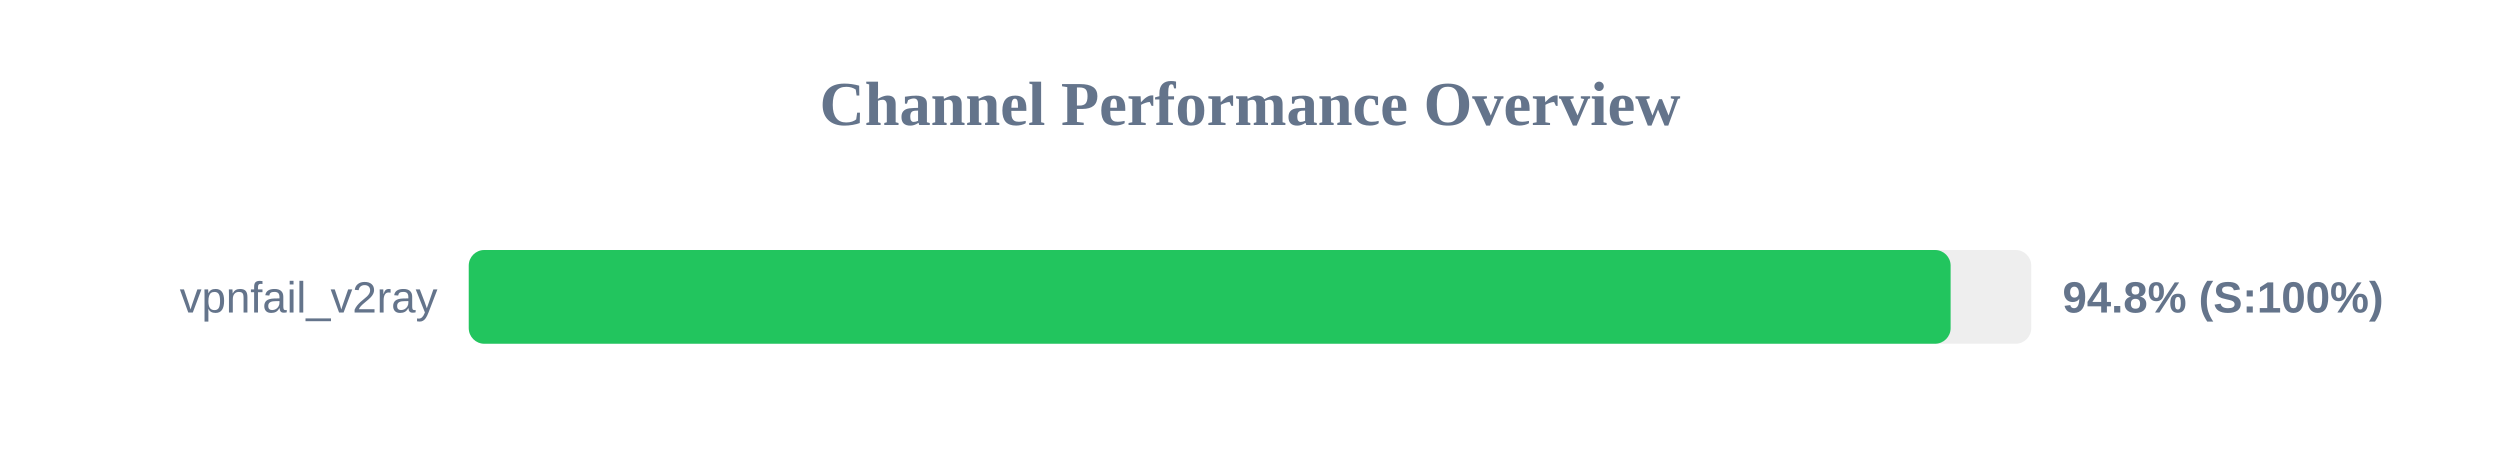
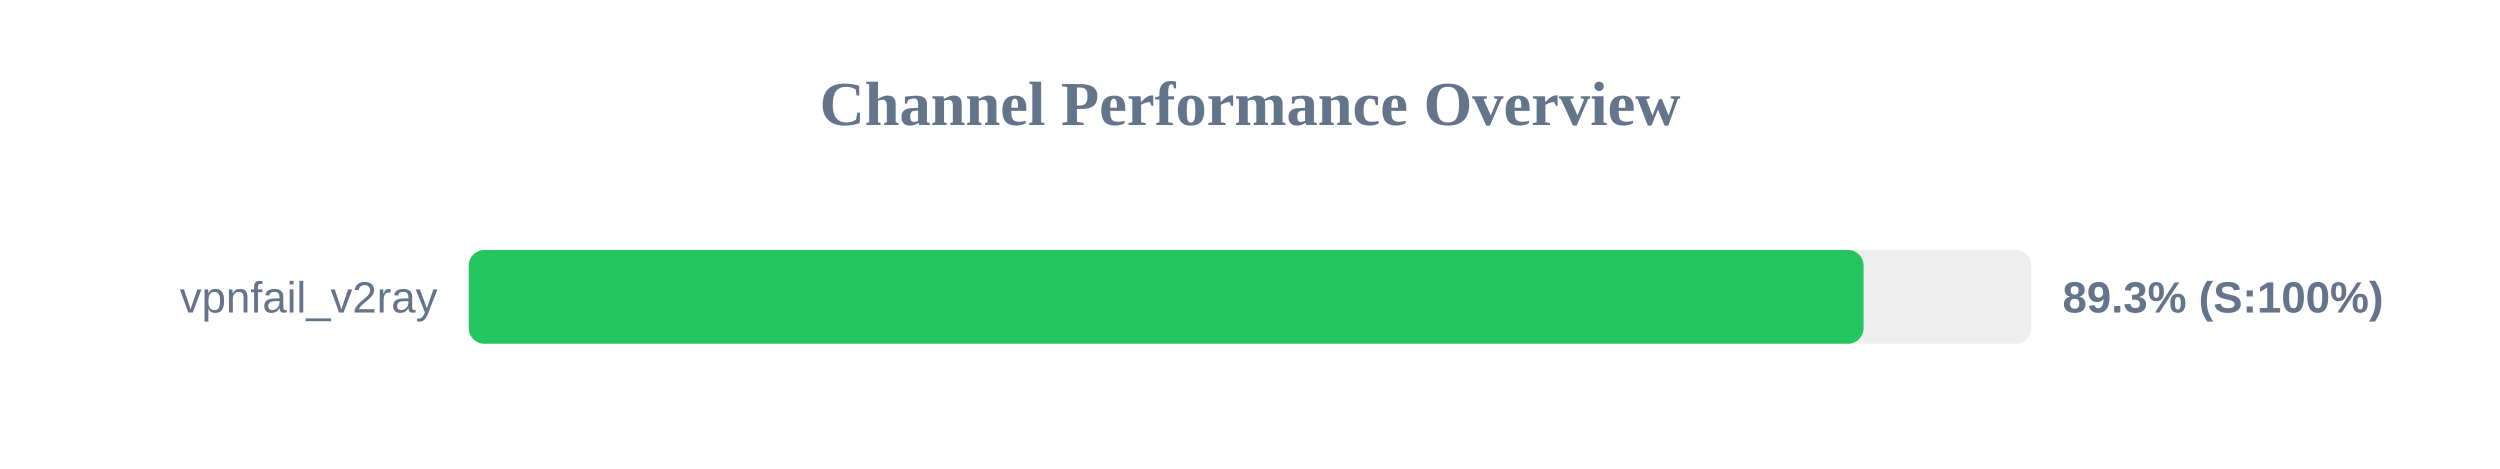
<svg xmlns="http://www.w3.org/2000/svg" width="800" height="150" version="1.1">
  <style>
        .row { font: 14px Arial; fill: #64748b; }
        .score { font: bold 14px Arial; fill: #64748b; }
    </style>
  <text x="400" y="40" text-anchor="middle" font-size="20px" font-weight="bold" fill="#64748b">Channel Performance Overview</text>
  <rect x="150" y="80" width="500" height="30" fill="#eee" rx="5" />
-   <rect x="150" y="80" width="474.2" height="30" fill="#22c55e" rx="5" />
+   <rect x="150" y="80" width="446.35" height="30" fill="#22c55e" rx="5" />
  <text x="140" y="100" text-anchor="end" class="row">vpnfail_v2ray</text>
-   <text x="660" y="100" text-anchor="start" class="score">94.8% (S:100%)</text>
+   <text x="660" y="100" text-anchor="start" class="score">89.3% (S:100%)</text>
</svg>
